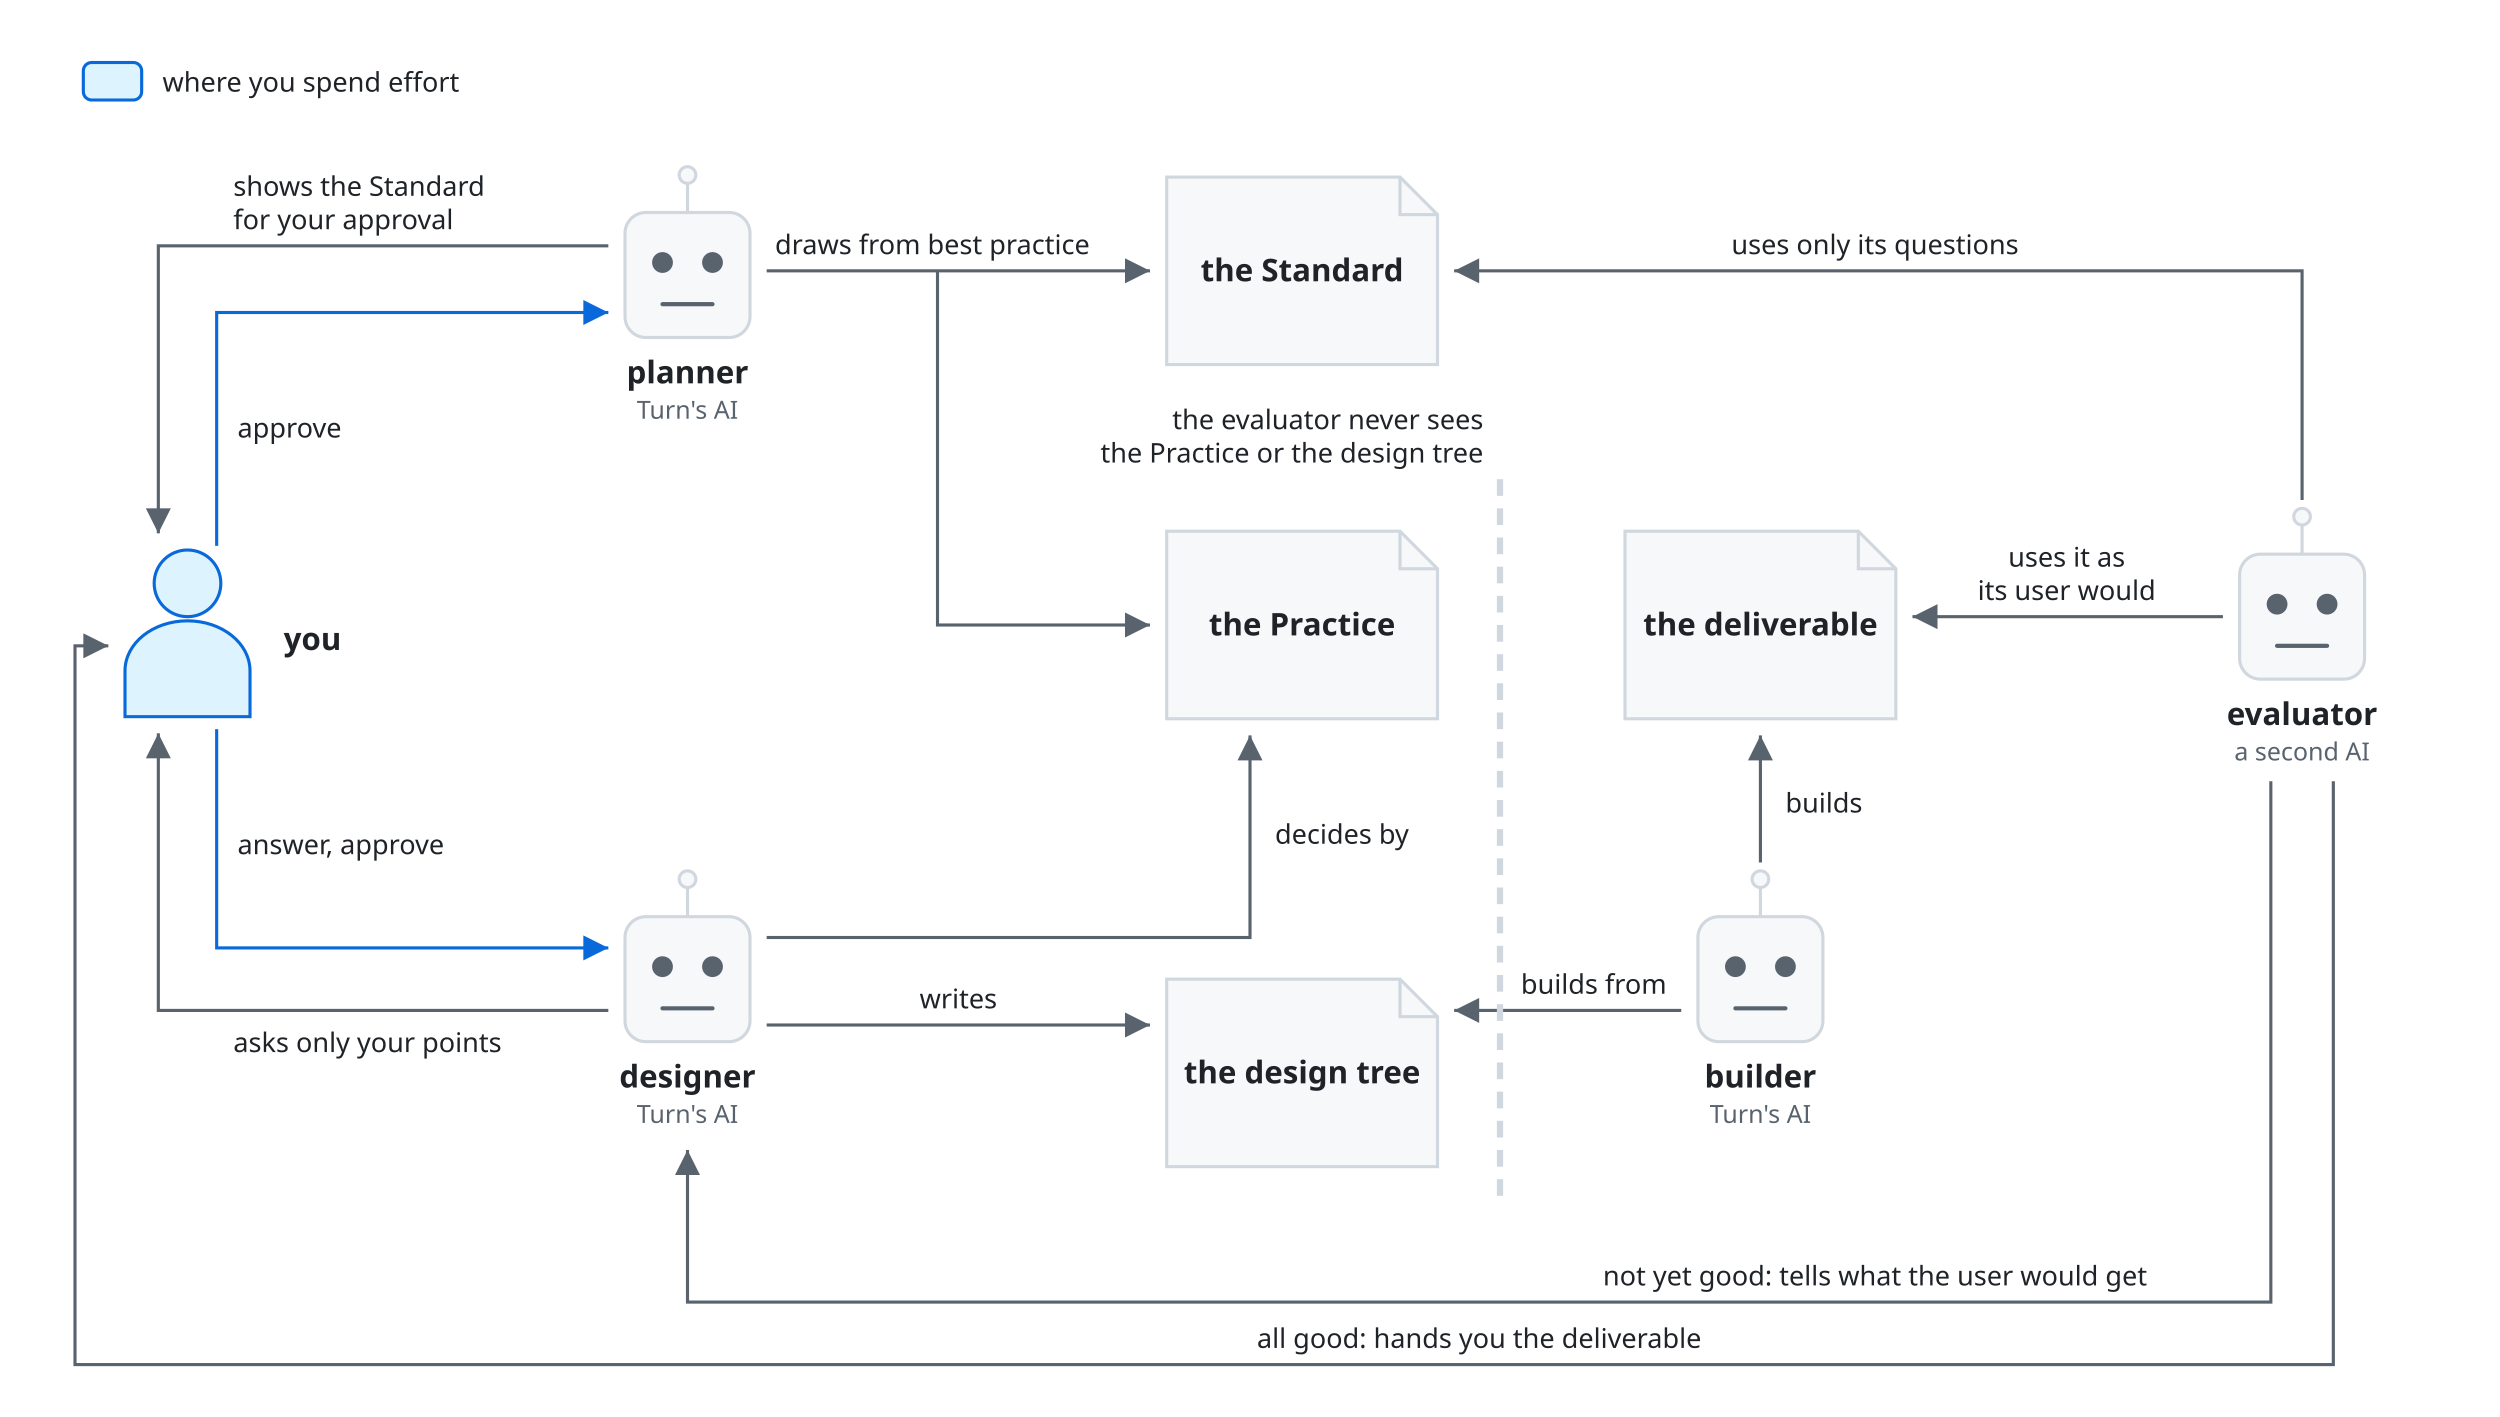
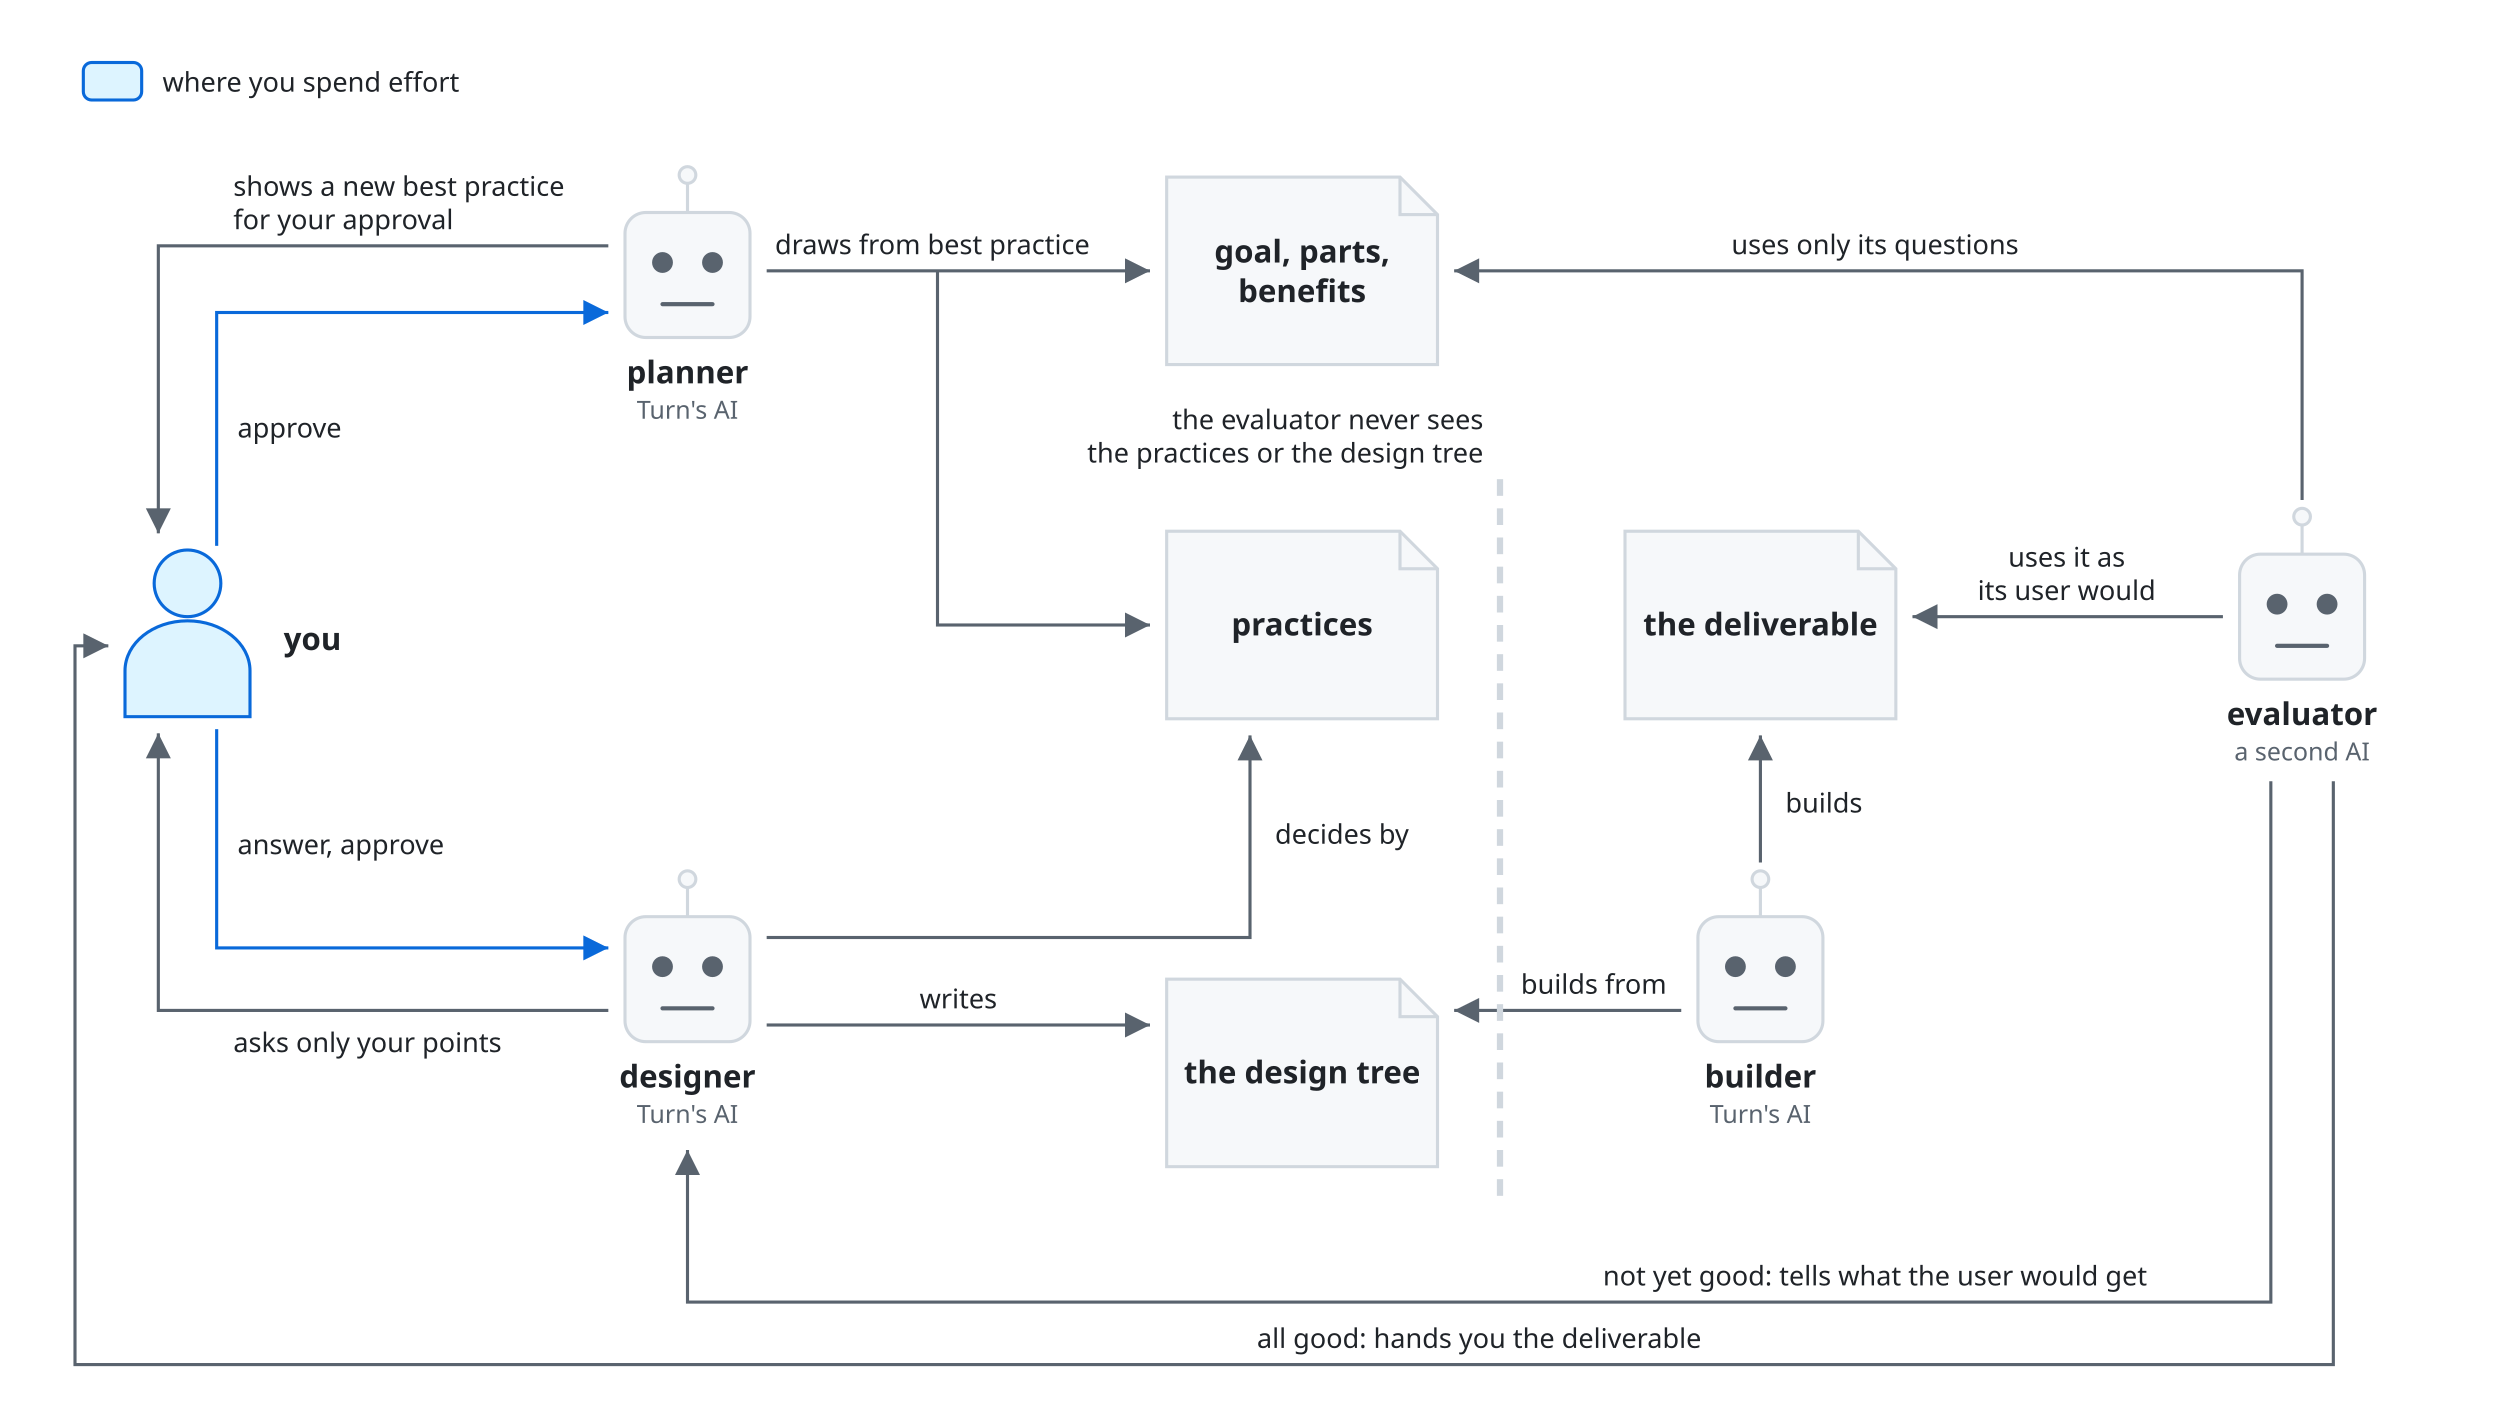
<svg xmlns="http://www.w3.org/2000/svg" viewBox="0 0 1200 680" font-family="-apple-system, BlinkMacSystemFont, 'Segoe UI', 'Noto Sans', Helvetica, Arial, sans-serif">
  <style>
    .box { fill: #f6f8fa; stroke: #d0d7de; stroke-width: 1.5; }
    .you { fill: #ddf4ff; stroke: #0969da; stroke-width: 1.5; }
    .fold { fill: none; stroke: #d0d7de; stroke-width: 1.5; }
    .name { fill: #1f2328; font-size: 15px; font-weight: 600; text-anchor: middle; }
    .line { fill: none; stroke: #59636e; stroke-width: 1.5; }
    .you-line { fill: none; stroke: #0969da; stroke-width: 1.5; }
    .split { fill: none; stroke: #d0d7de; stroke-width: 3; stroke-dasharray: 8 6; }
    .head { fill: #59636e; }
    .you-head { fill: #0969da; }
    .label { fill: #1f2328; font-size: 13px; }
    .kind { fill: #59636e; font-size: 12px; text-anchor: middle; }
    .eye { fill: #59636e; }
    .mouth { fill: none; stroke: #59636e; stroke-width: 2; stroke-linecap: round; }
    .mid { text-anchor: middle; }
    .end { text-anchor: end; }
    @media (prefers-color-scheme: dark) {
      .box { fill: #161b22; stroke: #3d444d; }
      .you { fill: #0d2a4a; stroke: #4493f8; }
      .fold { stroke: #3d444d; }
      .name, .label { fill: #f0f6fc; }
      .line { stroke: #9198a1; }
      .you-line { stroke: #4493f8; }
      .split { stroke: #3d444d; }
      .head { fill: #9198a1; }
      .kind, .eye { fill: #9198a1; }
      .mouth { stroke: #9198a1; }
      .you-head { fill: #4493f8; }
    }
  </style>
  <defs>
    <marker id="arrow" viewBox="0 0 10 10" refX="10" refY="5" markerWidth="8" markerHeight="8" orient="auto-start-reverse">
      <path class="head" d="M0,0 L10,5 L0,10 z" />
    </marker>
    <marker id="you-arrow" viewBox="0 0 10 10" refX="10" refY="5" markerWidth="8" markerHeight="8" orient="auto-start-reverse">
      <path class="you-head" d="M0,0 L10,5 L0,10 z" />
    </marker>
  </defs>
  <rect class="you" x="40" y="30" width="28" height="18" rx="4" />
  <text class="label" x="78" y="44">where you spend effort</text>
  <circle class="you" cx="90" cy="280" r="16" />
  <path class="you" d="M60,344 V322 A30,24 0 0 1 120,322 V344 Z" />
  <text class="name" x="150" y="312">you</text>
  <path class="fold" d="M330,88 V102" />
  <circle class="box" cx="330" cy="84" r="4" />
  <rect class="box" x="300" y="102" width="60" height="60" rx="10" />
  <circle class="eye" cx="318" cy="126" r="5" />
  <circle class="eye" cx="342" cy="126" r="5" />
  <path class="mouth" d="M318,146 H342" />
  <text class="name" x="330" y="184">planner</text>
  <text class="kind" x="330" y="201">Turn's AI</text>
  <path class="fold" d="M330,426 V440" />
  <circle class="box" cx="330" cy="422" r="4" />
  <rect class="box" x="300" y="440" width="60" height="60" rx="10" />
  <circle class="eye" cx="318" cy="464" r="5" />
  <circle class="eye" cx="342" cy="464" r="5" />
  <path class="mouth" d="M318,484 H342" />
  <text class="name" x="330" y="522">designer</text>
  <text class="kind" x="330" y="539">Turn's AI</text>
  <path class="fold" d="M845,426 V440" />
  <circle class="box" cx="845" cy="422" r="4" />
  <rect class="box" x="815" y="440" width="60" height="60" rx="10" />
  <circle class="eye" cx="833" cy="464" r="5" />
  <circle class="eye" cx="857" cy="464" r="5" />
  <path class="mouth" d="M833,484 H857" />
  <text class="name" x="845" y="522">builder</text>
  <text class="kind" x="845" y="539">Turn's AI</text>
  <path class="fold" d="M1105,252 V266" />
  <circle class="box" cx="1105" cy="248" r="4" />
  <rect class="box" x="1075" y="266" width="60" height="60" rx="10" />
  <circle class="eye" cx="1093" cy="290" r="5" />
  <circle class="eye" cx="1117" cy="290" r="5" />
  <path class="mouth" d="M1093,310 H1117" />
  <text class="name" x="1105" y="348">evaluator</text>
  <text class="kind" x="1105" y="365">a second AI</text>
  <path class="box" d="M560,85 H672 L690,103 V175 H560 Z" />
  <path class="fold" d="M672,85 V103 H690" />
-   <text class="name" x="625" y="135">the Standard</text>
+   <text class="name" x="625" y="126">goal, parts,</text>
+   <text class="name" x="625" y="145">benefits</text>
  <path class="box" d="M560,255 H672 L690,273 V345 H560 Z" />
  <path class="fold" d="M672,255 V273 H690" />
-   <text class="name" x="625" y="305">the Practice</text>
+   <text class="name" x="625" y="305">practices</text>
  <path class="box" d="M780,255 H892 L910,273 V345 H780 Z" />
  <path class="fold" d="M892,255 V273 H910" />
  <text class="name" x="845" y="305">the deliverable</text>
  <path class="box" d="M560,470 H672 L690,488 V560 H560 Z" />
  <path class="fold" d="M672,470 V488 H690" />
  <text class="name" x="625" y="520">the design tree</text>
  <path class="line" d="M368,130 H552" marker-end="url(#arrow)" />
  <path class="line" d="M450,130 V300 H552" marker-end="url(#arrow)" />
  <text class="label" x="372" y="122">draws from best practice</text>
  <path class="line" d="M292,118 H76 V256" marker-end="url(#arrow)" />
-   <text class="label" x="112" y="94">shows the Standard</text>
+   <text class="label" x="112" y="94">shows a new best practice</text>
  <text class="label" x="112" y="110">for your approval</text>
  <path class="you-line" d="M104,262 V150 H292" marker-end="url(#you-arrow)" />
  <text class="label" x="114" y="210">approve</text>
  <path class="line" d="M292,485 H76 V352" marker-end="url(#arrow)" />
  <text class="label" x="112" y="505">asks only your points</text>
  <path class="you-line" d="M104,350 V455 H292" marker-end="url(#you-arrow)" />
  <text class="label" x="114" y="410">answer, approve</text>
  <path class="line" d="M368,450 H600 V353" marker-end="url(#arrow)" />
  <text class="label" x="612" y="405">decides by</text>
  <path class="line" d="M368,492 H552" marker-end="url(#arrow)" />
  <text class="label mid" x="460" y="484">writes</text>
  <path class="line" d="M807,485 H698" marker-end="url(#arrow)" />
  <text class="label mid" x="765" y="477">builds from</text>
  <path class="line" d="M845,414 V353" marker-end="url(#arrow)" />
  <text class="label" x="857" y="390">builds</text>
  <path class="split" d="M720,230 V580" />
  <text class="label end" x="712" y="206">the evaluator never sees</text>
-   <text class="label end" x="712" y="222">the Practice or the design tree</text>
+   <text class="label end" x="712" y="222">the practices or the design tree</text>
  <path class="line" d="M1105,240 V130 H698" marker-end="url(#arrow)" />
  <text class="label mid" x="900" y="122">uses only its questions</text>
  <path class="line" d="M1067,296 H918" marker-end="url(#arrow)" />
  <text class="label mid" x="992" y="272">uses it as</text>
  <text class="label mid" x="992" y="288">its user would</text>
  <path class="line" d="M1090,375 V625 H330 V552" marker-end="url(#arrow)" />
  <text class="label mid" x="900" y="617">not yet good: tells what the user would get</text>
  <path class="line" d="M1120,375 V655 H36 V310 H52" marker-end="url(#arrow)" />
  <text class="label mid" x="710" y="647">all good: hands you the deliverable</text>
</svg>
